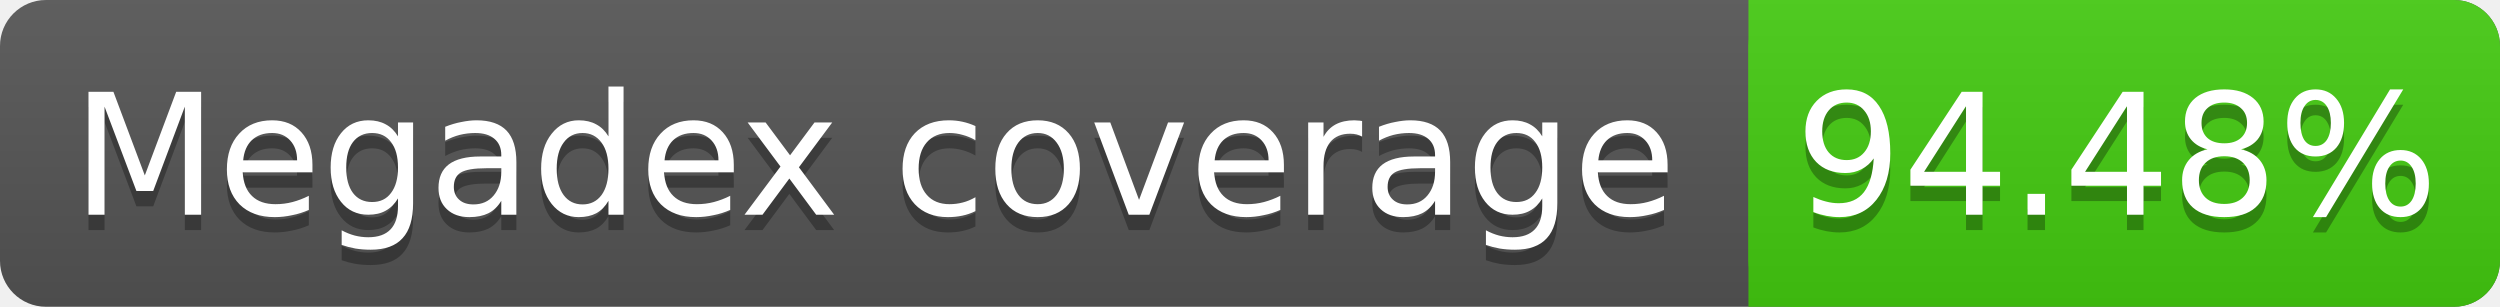
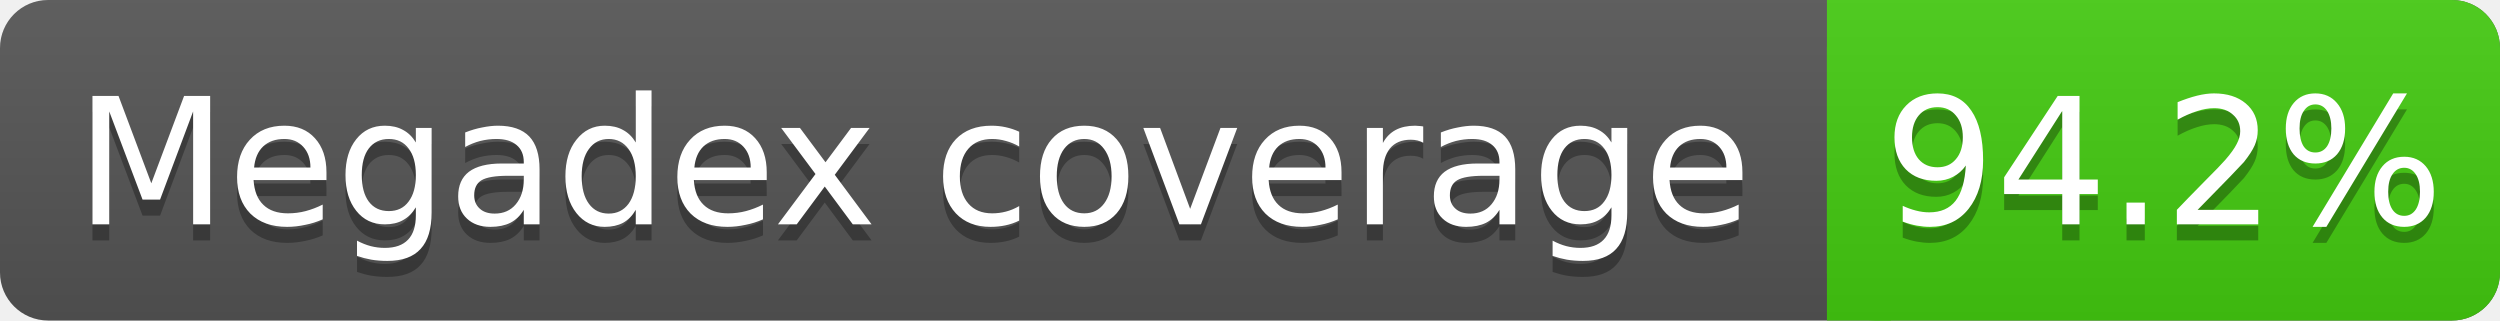
- <svg xmlns="http://www.w3.org/2000/svg" width="163" height="20">
+ <svg xmlns="http://www.w3.org/2000/svg" width="156" height="20">
  <linearGradient id="s" x2="0" y2="100%">
    <stop offset="0" stop-color="#bbb" stop-opacity=".1" />
    <stop offset="1" stop-opacity=".1" />
  </linearGradient>
-   <rect rx="3" width="163" height="20" fill="#555" />
-   <rect rx="3" x="114" width="49" height="20" fill="#4c1" />
+   <rect rx="3" width="156" height="20" fill="#555" />
+   <rect rx="3" x="114" width="42" height="20" fill="#4c1" />
  <rect x="114" width="4" height="20" fill="#4c1" />
-   <rect rx="3" width="163" height="20" fill="url(#s)" />
+   <rect rx="3" width="156" height="20" fill="url(#s)" />
  <g fill="#fff" text-anchor="middle" font-family="DejaVu Sans,Verdana,Geneva,sans-serif" font-size="11">
    <text x="57" y="15" fill="#010101" fill-opacity=".3">Megadex coverage</text>
    <text x="57" y="14">Megadex coverage</text>
-     <text x="138" y="15" fill="#010101" fill-opacity=".3">94.48%</text>
-     <text x="138" y="14">94.48%</text>
+     <text x="135" y="15" fill="#010101" fill-opacity=".3">94.2%</text>
+     <text x="135" y="14">94.2%</text>
  </g>
</svg>
